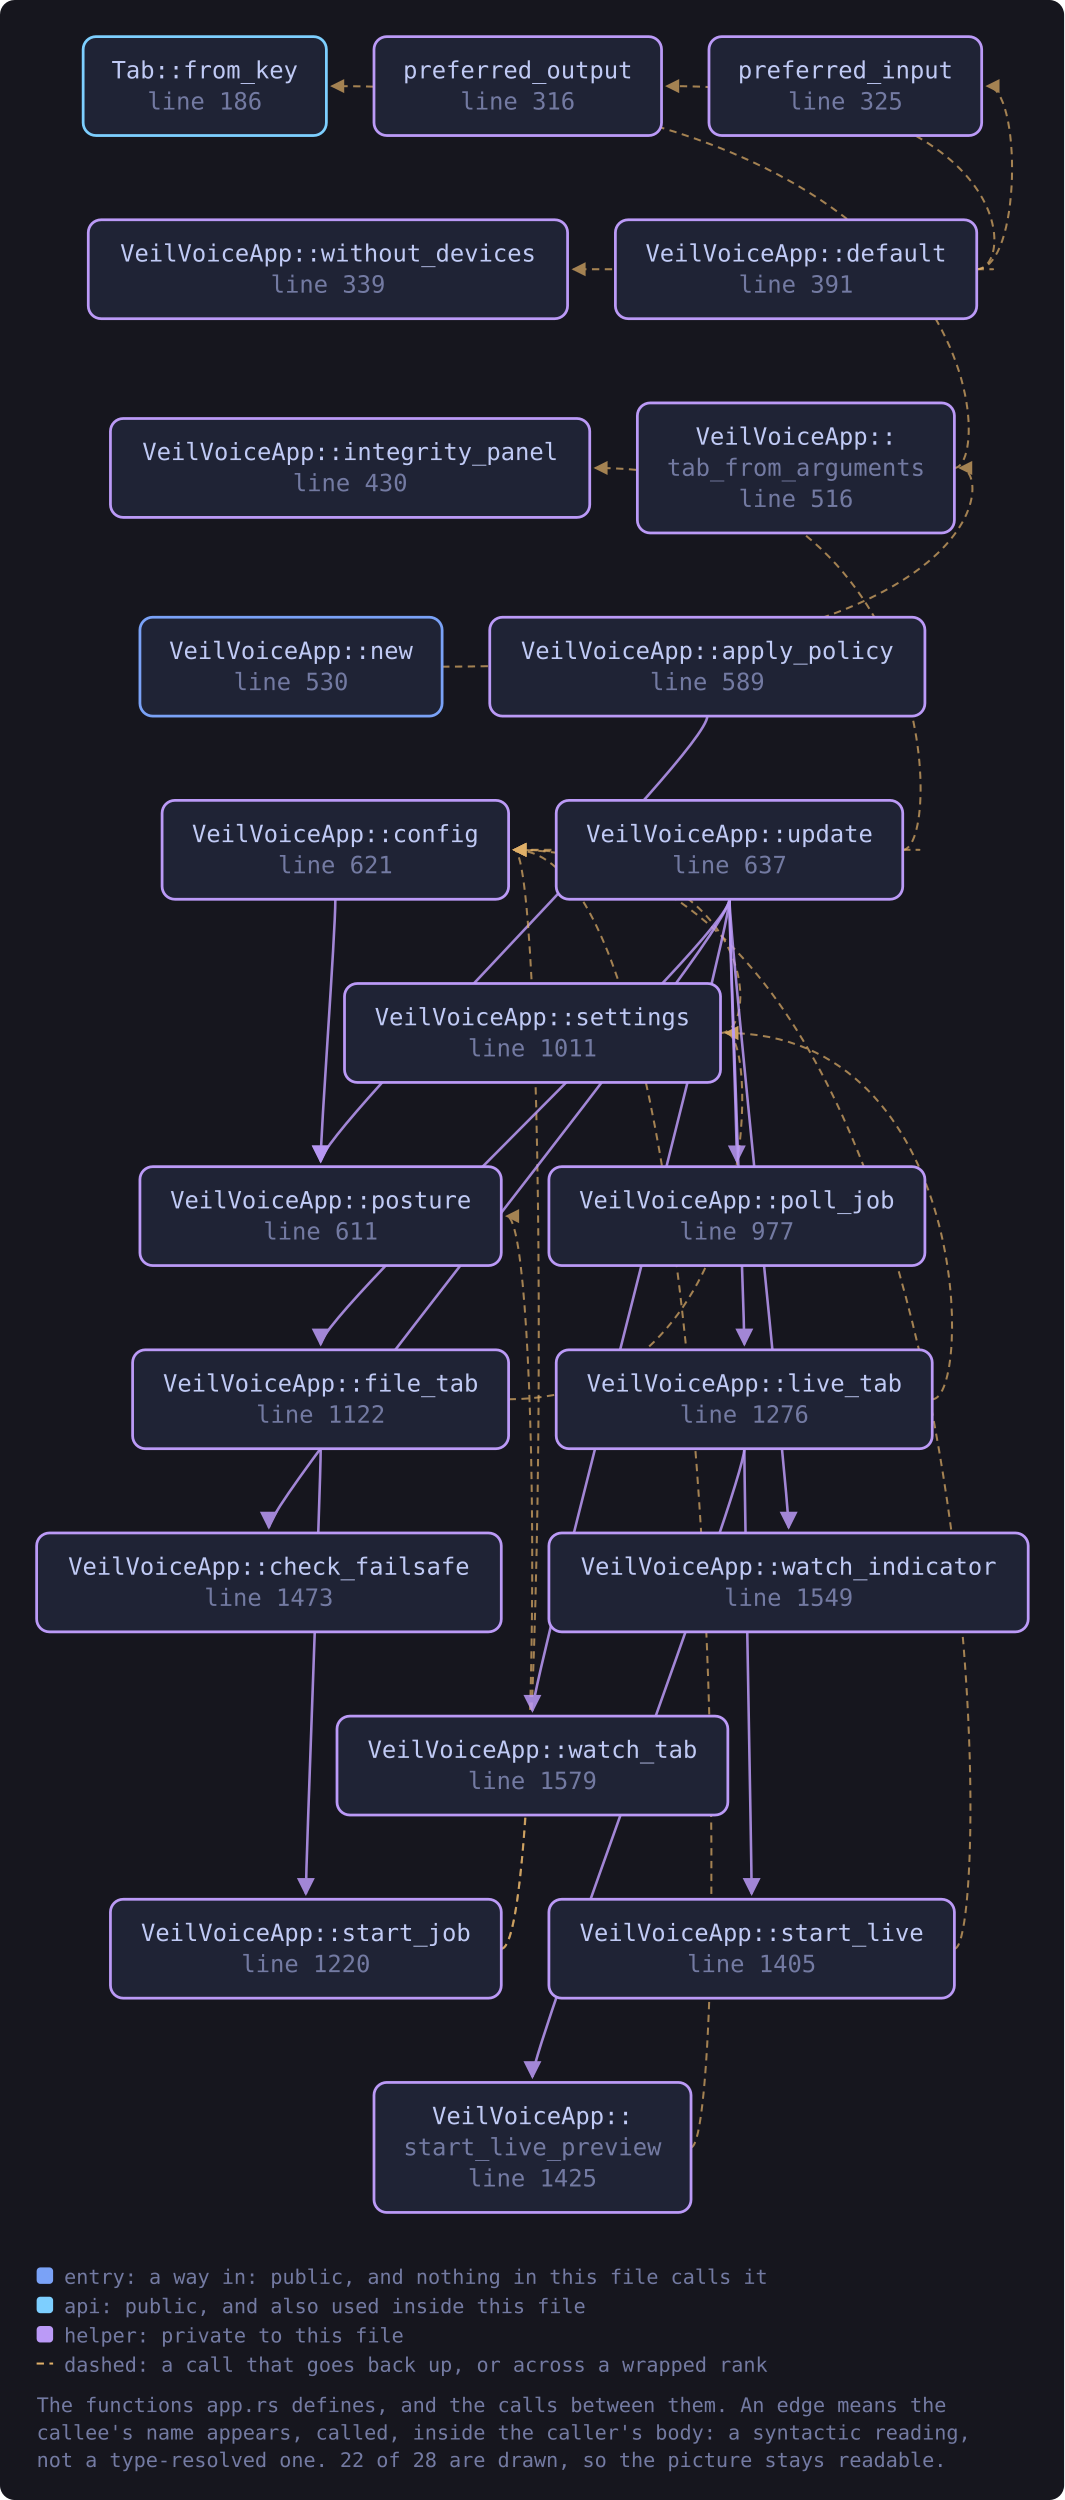
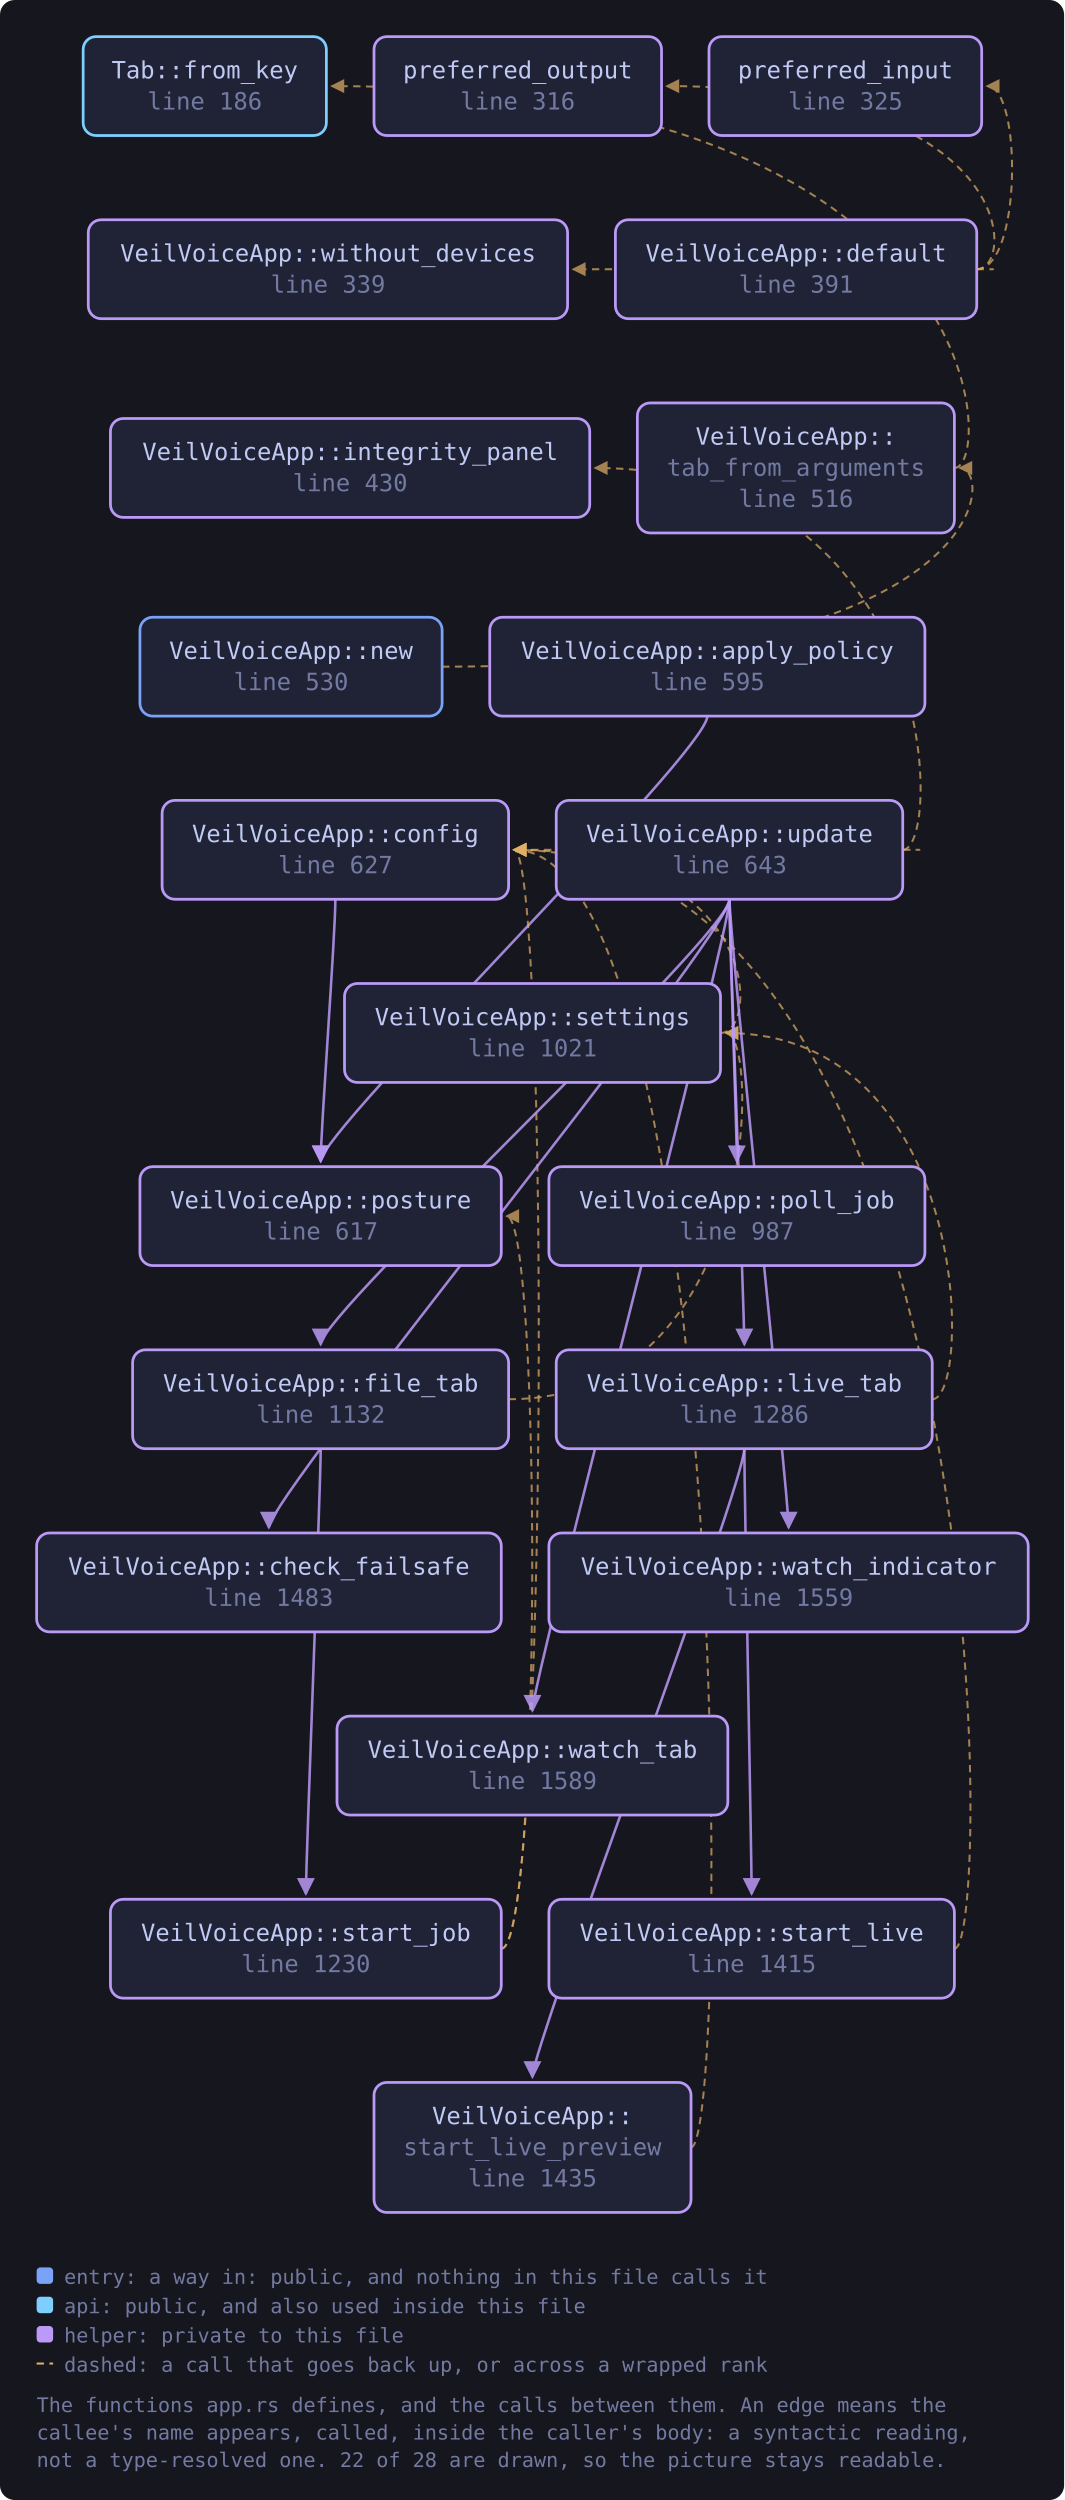
<svg xmlns="http://www.w3.org/2000/svg" viewBox="0 0 581 1365" width="581" height="1365" style="max-width:100%;height:auto" role="img" aria-label="flowchart">
  <defs>
    <marker id="a-muted" viewBox="0 0 8 8" refX="7" refY="4" markerWidth="7" markerHeight="7" orient="auto-start-reverse">
      <path d="M0 0 L8 4 L0 8 z" fill="var(--muted, #737aa2)" />
    </marker>
    <marker id="a-warn" viewBox="0 0 8 8" refX="7" refY="4" markerWidth="7" markerHeight="7" orient="auto-start-reverse">
      <path d="M0 0 L8 4 L0 8 z" fill="var(--warn, #e0af68)" />
    </marker>
    <marker id="a-accent" viewBox="0 0 8 8" refX="7" refY="4" markerWidth="7" markerHeight="7" orient="auto-start-reverse">
      <path d="M0 0 L8 4 L0 8 z" fill="var(--accent, #7aa2f7)" />
    </marker>
    <marker id="a-cyan" viewBox="0 0 8 8" refX="7" refY="4" markerWidth="7" markerHeight="7" orient="auto-start-reverse">
      <path d="M0 0 L8 4 L0 8 z" fill="var(--cyan, #7dcfff)" />
    </marker>
    <marker id="a-accent-2" viewBox="0 0 8 8" refX="7" refY="4" markerWidth="7" markerHeight="7" orient="auto-start-reverse">
      <path d="M0 0 L8 4 L0 8 z" fill="var(--accent-2, #bb9af7)" />
    </marker>
  </defs>
  <rect x="0" y="0" width="581" height="1365" fill="var(--bg-inset, #16161e)" rx="8" />
  <path d="M386.2 391.0 C 386.2 411.0, 175.1 617.0, 175.1 634.0" fill="none" stroke="var(--accent-2, #bb9af7)" stroke-width="1.4" opacity="0.85" marker-end="url(#a-accent-2)" />
  <path d="M183.1 491.0 C 183.1 511.0, 175.1 617.0, 175.1 634.0" fill="none" stroke="var(--accent-2, #bb9af7)" stroke-width="1.4" opacity="0.85" marker-end="url(#a-accent-2)" />
  <path d="M533.2 147.0 C 558.0 147.0, 558.0 47.0, 539.0 47.0" fill="none" stroke="var(--warn, #e0af68)" stroke-width="1.1" opacity="0.7" stroke-dasharray="4 3" marker-end="url(#a-warn)" />
  <path d="M533.2 147.0 C 555.2 147.0, 555.2 47.0, 364.1 47.0" fill="none" stroke="var(--warn, #e0af68)" stroke-width="1.1" opacity="0.7" stroke-dasharray="4 3" marker-end="url(#a-warn)" />
  <path d="M533.2 147.0 C 555.2 147.0, 555.2 147.0, 313.0 147.0" fill="none" stroke="var(--warn, #e0af68)" stroke-width="1.1" opacity="0.7" stroke-dasharray="4 3" marker-end="url(#a-warn)" />
  <path d="M277.7 764.0 C 415.4 764.0, 415.4 564.0, 396.4 564.0" fill="none" stroke="var(--warn, #e0af68)" stroke-width="1.1" opacity="0.7" stroke-dasharray="4 3" marker-end="url(#a-warn)" />
  <path d="M175.1 791.0 C 175.1 811.0, 167.0 1017.0, 167.0 1034.0" fill="none" stroke="var(--accent-2, #bb9af7)" stroke-width="1.4" opacity="0.85" marker-end="url(#a-accent-2)" />
  <path d="M509.0 764.0 C 531.0 764.0, 531.0 564.0, 396.4 564.0" fill="none" stroke="var(--warn, #e0af68)" stroke-width="1.1" opacity="0.7" stroke-dasharray="4 3" marker-end="url(#a-warn)" />
  <path d="M406.4 791.0 C 406.4 811.0, 410.4 1017.0, 410.4 1034.0" fill="none" stroke="var(--accent-2, #bb9af7)" stroke-width="1.4" opacity="0.85" marker-end="url(#a-accent-2)" />
  <path d="M406.4 791.0 C 406.4 811.0, 290.7 1117.0, 290.7 1134.0" fill="none" stroke="var(--accent-2, #bb9af7)" stroke-width="1.4" opacity="0.85" marker-end="url(#a-accent-2)" />
  <path d="M241.4 364.0 C 543.1 364.0, 543.1 255.5, 524.1 255.5" fill="none" stroke="var(--warn, #e0af68)" stroke-width="1.1" opacity="0.7" stroke-dasharray="4 3" marker-end="url(#a-warn)" />
  <path d="M393.4 564.0 C 415.4 564.0, 415.4 464.0, 280.7 464.0" fill="none" stroke="var(--warn, #e0af68)" stroke-width="1.1" opacity="0.7" stroke-dasharray="4 3" marker-end="url(#a-warn)" />
  <path d="M273.7 1064.0 C 299.7 1064.0, 299.7 464.0, 280.7 464.0" fill="none" stroke="var(--warn, #e0af68)" stroke-width="1.1" opacity="0.7" stroke-dasharray="4 3" marker-end="url(#a-warn)" />
  <path d="M273.7 1064.0 C 295.7 1064.0, 295.7 664.0, 276.7 664.0" fill="none" stroke="var(--warn, #e0af68)" stroke-width="1.1" opacity="0.7" stroke-dasharray="4 3" marker-end="url(#a-warn)" />
  <path d="M521.1 1064.0 C 543.1 1064.0, 543.1 464.0, 280.7 464.0" fill="none" stroke="var(--warn, #e0af68)" stroke-width="1.1" opacity="0.7" stroke-dasharray="4 3" marker-end="url(#a-warn)" />
  <path d="M377.2 1172.5 C 399.2 1172.5, 399.2 464.0, 280.7 464.0" fill="none" stroke="var(--warn, #e0af68)" stroke-width="1.1" opacity="0.7" stroke-dasharray="4 3" marker-end="url(#a-warn)" />
  <path d="M521.1 255.5 C 543.1 255.5, 543.1 47.0, 181.2 47.0" fill="none" stroke="var(--warn, #e0af68)" stroke-width="1.1" opacity="0.7" stroke-dasharray="4 3" marker-end="url(#a-warn)" />
  <path d="M398.3 491.0 C 398.3 511.0, 146.8 817.0, 146.8 834.0" fill="none" stroke="var(--accent-2, #bb9af7)" stroke-width="1.4" opacity="0.85" marker-end="url(#a-accent-2)" />
  <path d="M492.9 464.0 C 514.9 464.0, 514.9 464.0, 280.7 464.0" fill="none" stroke="var(--warn, #e0af68)" stroke-width="1.1" opacity="0.7" stroke-dasharray="4 3" marker-end="url(#a-warn)" />
  <path d="M398.3 491.0 C 398.3 511.0, 175.1 717.0, 175.1 734.0" fill="none" stroke="var(--accent-2, #bb9af7)" stroke-width="1.4" opacity="0.85" marker-end="url(#a-accent-2)" />
  <path d="M492.9 464.0 C 514.9 464.0, 514.9 255.5, 325.0 255.5" fill="none" stroke="var(--warn, #e0af68)" stroke-width="1.1" opacity="0.7" stroke-dasharray="4 3" marker-end="url(#a-warn)" />
  <path d="M398.3 491.0 C 398.3 511.0, 406.4 717.0, 406.4 734.0" fill="none" stroke="var(--accent-2, #bb9af7)" stroke-width="1.4" opacity="0.85" marker-end="url(#a-accent-2)" />
  <path d="M398.3 491.0 C 398.3 511.0, 402.3 617.0, 402.3 634.0" fill="none" stroke="var(--accent-2, #bb9af7)" stroke-width="1.4" opacity="0.85" marker-end="url(#a-accent-2)" />
  <path d="M398.3 491.0 C 398.3 511.0, 430.6 817.0, 430.6 834.0" fill="none" stroke="var(--accent-2, #bb9af7)" stroke-width="1.4" opacity="0.85" marker-end="url(#a-accent-2)" />
  <path d="M398.3 491.0 C 398.3 511.0, 290.7 917.0, 290.7 934.0" fill="none" stroke="var(--accent-2, #bb9af7)" stroke-width="1.4" opacity="0.85" marker-end="url(#a-accent-2)" />
  <a href="https://github.com/tilas01/veilvoice/blob/main/crates/veilvoice-gui/src/app.rs#L186" target="_blank" rel="noopener noreferrer">
    <rect x="45.4" y="20.0" width="132.8" height="54.0" rx="7" fill="var(--bg-soft, #1f2335)" stroke="var(--cyan, #7dcfff)" stroke-width="1.5" />
    <text x="111.8" y="42.8" font-family="ui-monospace, SFMono-Regular, Menlo, Consolas, monospace" font-size="13" fill="var(--fg, #c0caf5)" text-anchor="middle">Tab::from_key</text>
    <text x="111.8" y="59.8" font-family="ui-monospace, SFMono-Regular, Menlo, Consolas, monospace" font-size="13" fill="var(--muted, #737aa2)" text-anchor="middle">line 186</text>
  </a>
  <a href="https://github.com/tilas01/veilvoice/blob/main/crates/veilvoice-gui/src/app.rs#L316" target="_blank" rel="noopener noreferrer">
    <rect x="204.2" y="20.0" width="157.0" height="54.0" rx="7" fill="var(--bg-soft, #1f2335)" stroke="var(--accent-2, #bb9af7)" stroke-width="1.5" />
    <text x="282.7" y="42.8" font-family="ui-monospace, SFMono-Regular, Menlo, Consolas, monospace" font-size="13" fill="var(--fg, #c0caf5)" text-anchor="middle">preferred_output</text>
    <text x="282.7" y="59.8" font-family="ui-monospace, SFMono-Regular, Menlo, Consolas, monospace" font-size="13" fill="var(--muted, #737aa2)" text-anchor="middle">line 316</text>
  </a>
  <a href="https://github.com/tilas01/veilvoice/blob/main/crates/veilvoice-gui/src/app.rs#L325" target="_blank" rel="noopener noreferrer">
    <rect x="387.1" y="20.0" width="148.9" height="54.0" rx="7" fill="var(--bg-soft, #1f2335)" stroke="var(--accent-2, #bb9af7)" stroke-width="1.5" />
    <text x="461.6" y="42.8" font-family="ui-monospace, SFMono-Regular, Menlo, Consolas, monospace" font-size="13" fill="var(--fg, #c0caf5)" text-anchor="middle">preferred_input</text>
    <text x="461.6" y="59.8" font-family="ui-monospace, SFMono-Regular, Menlo, Consolas, monospace" font-size="13" fill="var(--muted, #737aa2)" text-anchor="middle">line 325</text>
  </a>
  <a href="https://github.com/tilas01/veilvoice/blob/main/crates/veilvoice-gui/src/app.rs#L339" target="_blank" rel="noopener noreferrer">
    <rect x="48.2" y="120.0" width="261.7" height="54.0" rx="7" fill="var(--bg-soft, #1f2335)" stroke="var(--accent-2, #bb9af7)" stroke-width="1.5" />
    <text x="179.1" y="142.8" font-family="ui-monospace, SFMono-Regular, Menlo, Consolas, monospace" font-size="13" fill="var(--fg, #c0caf5)" text-anchor="middle">VeilVoiceApp::without_devices</text>
    <text x="179.1" y="159.8" font-family="ui-monospace, SFMono-Regular, Menlo, Consolas, monospace" font-size="13" fill="var(--muted, #737aa2)" text-anchor="middle">line 339</text>
  </a>
  <a href="https://github.com/tilas01/veilvoice/blob/main/crates/veilvoice-gui/src/app.rs#L391" target="_blank" rel="noopener noreferrer">
    <rect x="336.0" y="120.0" width="197.3" height="54.0" rx="7" fill="var(--bg-soft, #1f2335)" stroke="var(--accent-2, #bb9af7)" stroke-width="1.5" />
    <text x="434.6" y="142.8" font-family="ui-monospace, SFMono-Regular, Menlo, Consolas, monospace" font-size="13" fill="var(--fg, #c0caf5)" text-anchor="middle">VeilVoiceApp::default</text>
    <text x="434.6" y="159.8" font-family="ui-monospace, SFMono-Regular, Menlo, Consolas, monospace" font-size="13" fill="var(--muted, #737aa2)" text-anchor="middle">line 391</text>
  </a>
  <a href="https://github.com/tilas01/veilvoice/blob/main/crates/veilvoice-gui/src/app.rs#L430" target="_blank" rel="noopener noreferrer">
    <rect x="60.3" y="228.5" width="261.7" height="54.0" rx="7" fill="var(--bg-soft, #1f2335)" stroke="var(--accent-2, #bb9af7)" stroke-width="1.5" />
    <text x="191.2" y="251.2" font-family="ui-monospace, SFMono-Regular, Menlo, Consolas, monospace" font-size="13" fill="var(--fg, #c0caf5)" text-anchor="middle">VeilVoiceApp::integrity_panel</text>
    <text x="191.2" y="268.2" font-family="ui-monospace, SFMono-Regular, Menlo, Consolas, monospace" font-size="13" fill="var(--muted, #737aa2)" text-anchor="middle">line 430</text>
  </a>
  <a href="https://github.com/tilas01/veilvoice/blob/main/crates/veilvoice-gui/src/app.rs#L516" target="_blank" rel="noopener noreferrer">
    <rect x="348.0" y="220.0" width="173.1" height="71.0" rx="7" fill="var(--bg-soft, #1f2335)" stroke="var(--accent-2, #bb9af7)" stroke-width="1.5" />
    <text x="434.6" y="242.8" font-family="ui-monospace, SFMono-Regular, Menlo, Consolas, monospace" font-size="13" fill="var(--fg, #c0caf5)" text-anchor="middle">VeilVoiceApp::</text>
    <text x="434.6" y="259.8" font-family="ui-monospace, SFMono-Regular, Menlo, Consolas, monospace" font-size="13" fill="var(--muted, #737aa2)" text-anchor="middle">tab_from_arguments</text>
    <text x="434.6" y="276.8" font-family="ui-monospace, SFMono-Regular, Menlo, Consolas, monospace" font-size="13" fill="var(--muted, #737aa2)" text-anchor="middle">line 516</text>
  </a>
  <a href="https://github.com/tilas01/veilvoice/blob/main/crates/veilvoice-gui/src/app.rs#L530" target="_blank" rel="noopener noreferrer">
    <rect x="76.4" y="337.0" width="165.0" height="54.0" rx="7" fill="var(--bg-soft, #1f2335)" stroke="var(--accent, #7aa2f7)" stroke-width="1.5" />
    <text x="158.9" y="359.8" font-family="ui-monospace, SFMono-Regular, Menlo, Consolas, monospace" font-size="13" fill="var(--fg, #c0caf5)" text-anchor="middle">VeilVoiceApp::new</text>
    <text x="158.9" y="376.8" font-family="ui-monospace, SFMono-Regular, Menlo, Consolas, monospace" font-size="13" fill="var(--muted, #737aa2)" text-anchor="middle">line 530</text>
  </a>
-   <a href="https://github.com/tilas01/veilvoice/blob/main/crates/veilvoice-gui/src/app.rs#L589" target="_blank" rel="noopener noreferrer">
+   <a href="https://github.com/tilas01/veilvoice/blob/main/crates/veilvoice-gui/src/app.rs#L595" target="_blank" rel="noopener noreferrer">
    <rect x="267.4" y="337.0" width="237.6" height="54.0" rx="7" fill="var(--bg-soft, #1f2335)" stroke="var(--accent-2, #bb9af7)" stroke-width="1.5" />
    <text x="386.2" y="359.8" font-family="ui-monospace, SFMono-Regular, Menlo, Consolas, monospace" font-size="13" fill="var(--fg, #c0caf5)" text-anchor="middle">VeilVoiceApp::apply_policy</text>
-     <text x="386.2" y="376.8" font-family="ui-monospace, SFMono-Regular, Menlo, Consolas, monospace" font-size="13" fill="var(--muted, #737aa2)" text-anchor="middle">line 589</text>
+     <text x="386.2" y="376.8" font-family="ui-monospace, SFMono-Regular, Menlo, Consolas, monospace" font-size="13" fill="var(--muted, #737aa2)" text-anchor="middle">line 595</text>
  </a>
-   <a href="https://github.com/tilas01/veilvoice/blob/main/crates/veilvoice-gui/src/app.rs#L611" target="_blank" rel="noopener noreferrer">
+   <a href="https://github.com/tilas01/veilvoice/blob/main/crates/veilvoice-gui/src/app.rs#L617" target="_blank" rel="noopener noreferrer">
    <rect x="76.4" y="637.0" width="197.3" height="54.0" rx="7" fill="var(--bg-soft, #1f2335)" stroke="var(--accent-2, #bb9af7)" stroke-width="1.5" />
    <text x="175.1" y="659.8" font-family="ui-monospace, SFMono-Regular, Menlo, Consolas, monospace" font-size="13" fill="var(--fg, #c0caf5)" text-anchor="middle">VeilVoiceApp::posture</text>
-     <text x="175.1" y="676.8" font-family="ui-monospace, SFMono-Regular, Menlo, Consolas, monospace" font-size="13" fill="var(--muted, #737aa2)" text-anchor="middle">line 611</text>
+     <text x="175.1" y="676.8" font-family="ui-monospace, SFMono-Regular, Menlo, Consolas, monospace" font-size="13" fill="var(--muted, #737aa2)" text-anchor="middle">line 617</text>
  </a>
-   <a href="https://github.com/tilas01/veilvoice/blob/main/crates/veilvoice-gui/src/app.rs#L621" target="_blank" rel="noopener noreferrer">
+   <a href="https://github.com/tilas01/veilvoice/blob/main/crates/veilvoice-gui/src/app.rs#L627" target="_blank" rel="noopener noreferrer">
    <rect x="88.5" y="437.0" width="189.2" height="54.0" rx="7" fill="var(--bg-soft, #1f2335)" stroke="var(--accent-2, #bb9af7)" stroke-width="1.5" />
    <text x="183.1" y="459.8" font-family="ui-monospace, SFMono-Regular, Menlo, Consolas, monospace" font-size="13" fill="var(--fg, #c0caf5)" text-anchor="middle">VeilVoiceApp::config</text>
-     <text x="183.1" y="476.8" font-family="ui-monospace, SFMono-Regular, Menlo, Consolas, monospace" font-size="13" fill="var(--muted, #737aa2)" text-anchor="middle">line 621</text>
+     <text x="183.1" y="476.8" font-family="ui-monospace, SFMono-Regular, Menlo, Consolas, monospace" font-size="13" fill="var(--muted, #737aa2)" text-anchor="middle">line 627</text>
  </a>
-   <a href="https://github.com/tilas01/veilvoice/blob/main/crates/veilvoice-gui/src/app.rs#L637" target="_blank" rel="noopener noreferrer">
+   <a href="https://github.com/tilas01/veilvoice/blob/main/crates/veilvoice-gui/src/app.rs#L643" target="_blank" rel="noopener noreferrer">
    <rect x="303.7" y="437.0" width="189.2" height="54.0" rx="7" fill="var(--bg-soft, #1f2335)" stroke="var(--accent-2, #bb9af7)" stroke-width="1.5" />
    <text x="398.3" y="459.8" font-family="ui-monospace, SFMono-Regular, Menlo, Consolas, monospace" font-size="13" fill="var(--fg, #c0caf5)" text-anchor="middle">VeilVoiceApp::update</text>
-     <text x="398.3" y="476.8" font-family="ui-monospace, SFMono-Regular, Menlo, Consolas, monospace" font-size="13" fill="var(--muted, #737aa2)" text-anchor="middle">line 637</text>
+     <text x="398.3" y="476.8" font-family="ui-monospace, SFMono-Regular, Menlo, Consolas, monospace" font-size="13" fill="var(--muted, #737aa2)" text-anchor="middle">line 643</text>
  </a>
-   <a href="https://github.com/tilas01/veilvoice/blob/main/crates/veilvoice-gui/src/app.rs#L977" target="_blank" rel="noopener noreferrer">
+   <a href="https://github.com/tilas01/veilvoice/blob/main/crates/veilvoice-gui/src/app.rs#L987" target="_blank" rel="noopener noreferrer">
    <rect x="299.7" y="637.0" width="205.3" height="54.0" rx="7" fill="var(--bg-soft, #1f2335)" stroke="var(--accent-2, #bb9af7)" stroke-width="1.5" />
    <text x="402.3" y="659.8" font-family="ui-monospace, SFMono-Regular, Menlo, Consolas, monospace" font-size="13" fill="var(--fg, #c0caf5)" text-anchor="middle">VeilVoiceApp::poll_job</text>
-     <text x="402.3" y="676.8" font-family="ui-monospace, SFMono-Regular, Menlo, Consolas, monospace" font-size="13" fill="var(--muted, #737aa2)" text-anchor="middle">line 977</text>
+     <text x="402.3" y="676.8" font-family="ui-monospace, SFMono-Regular, Menlo, Consolas, monospace" font-size="13" fill="var(--muted, #737aa2)" text-anchor="middle">line 987</text>
  </a>
-   <a href="https://github.com/tilas01/veilvoice/blob/main/crates/veilvoice-gui/src/app.rs#L1011" target="_blank" rel="noopener noreferrer">
+   <a href="https://github.com/tilas01/veilvoice/blob/main/crates/veilvoice-gui/src/app.rs#L1021" target="_blank" rel="noopener noreferrer">
    <rect x="188.1" y="537.0" width="205.3" height="54.0" rx="7" fill="var(--bg-soft, #1f2335)" stroke="var(--accent-2, #bb9af7)" stroke-width="1.5" />
    <text x="290.7" y="559.8" font-family="ui-monospace, SFMono-Regular, Menlo, Consolas, monospace" font-size="13" fill="var(--fg, #c0caf5)" text-anchor="middle">VeilVoiceApp::settings</text>
-     <text x="290.7" y="576.8" font-family="ui-monospace, SFMono-Regular, Menlo, Consolas, monospace" font-size="13" fill="var(--muted, #737aa2)" text-anchor="middle">line 1011</text>
+     <text x="290.7" y="576.8" font-family="ui-monospace, SFMono-Regular, Menlo, Consolas, monospace" font-size="13" fill="var(--muted, #737aa2)" text-anchor="middle">line 1021</text>
  </a>
-   <a href="https://github.com/tilas01/veilvoice/blob/main/crates/veilvoice-gui/src/app.rs#L1122" target="_blank" rel="noopener noreferrer">
+   <a href="https://github.com/tilas01/veilvoice/blob/main/crates/veilvoice-gui/src/app.rs#L1132" target="_blank" rel="noopener noreferrer">
    <rect x="72.4" y="737.0" width="205.3" height="54.0" rx="7" fill="var(--bg-soft, #1f2335)" stroke="var(--accent-2, #bb9af7)" stroke-width="1.5" />
    <text x="175.1" y="759.8" font-family="ui-monospace, SFMono-Regular, Menlo, Consolas, monospace" font-size="13" fill="var(--fg, #c0caf5)" text-anchor="middle">VeilVoiceApp::file_tab</text>
-     <text x="175.1" y="776.8" font-family="ui-monospace, SFMono-Regular, Menlo, Consolas, monospace" font-size="13" fill="var(--muted, #737aa2)" text-anchor="middle">line 1122</text>
+     <text x="175.1" y="776.8" font-family="ui-monospace, SFMono-Regular, Menlo, Consolas, monospace" font-size="13" fill="var(--muted, #737aa2)" text-anchor="middle">line 1132</text>
  </a>
-   <a href="https://github.com/tilas01/veilvoice/blob/main/crates/veilvoice-gui/src/app.rs#L1220" target="_blank" rel="noopener noreferrer">
+   <a href="https://github.com/tilas01/veilvoice/blob/main/crates/veilvoice-gui/src/app.rs#L1230" target="_blank" rel="noopener noreferrer">
    <rect x="60.3" y="1037.0" width="213.4" height="54.0" rx="7" fill="var(--bg-soft, #1f2335)" stroke="var(--accent-2, #bb9af7)" stroke-width="1.5" />
    <text x="167.0" y="1059.8" font-family="ui-monospace, SFMono-Regular, Menlo, Consolas, monospace" font-size="13" fill="var(--fg, #c0caf5)" text-anchor="middle">VeilVoiceApp::start_job</text>
-     <text x="167.0" y="1076.8" font-family="ui-monospace, SFMono-Regular, Menlo, Consolas, monospace" font-size="13" fill="var(--muted, #737aa2)" text-anchor="middle">line 1220</text>
+     <text x="167.0" y="1076.8" font-family="ui-monospace, SFMono-Regular, Menlo, Consolas, monospace" font-size="13" fill="var(--muted, #737aa2)" text-anchor="middle">line 1230</text>
  </a>
-   <a href="https://github.com/tilas01/veilvoice/blob/main/crates/veilvoice-gui/src/app.rs#L1276" target="_blank" rel="noopener noreferrer">
+   <a href="https://github.com/tilas01/veilvoice/blob/main/crates/veilvoice-gui/src/app.rs#L1286" target="_blank" rel="noopener noreferrer">
    <rect x="303.7" y="737.0" width="205.3" height="54.0" rx="7" fill="var(--bg-soft, #1f2335)" stroke="var(--accent-2, #bb9af7)" stroke-width="1.5" />
    <text x="406.4" y="759.8" font-family="ui-monospace, SFMono-Regular, Menlo, Consolas, monospace" font-size="13" fill="var(--fg, #c0caf5)" text-anchor="middle">VeilVoiceApp::live_tab</text>
-     <text x="406.4" y="776.8" font-family="ui-monospace, SFMono-Regular, Menlo, Consolas, monospace" font-size="13" fill="var(--muted, #737aa2)" text-anchor="middle">line 1276</text>
+     <text x="406.4" y="776.8" font-family="ui-monospace, SFMono-Regular, Menlo, Consolas, monospace" font-size="13" fill="var(--muted, #737aa2)" text-anchor="middle">line 1286</text>
  </a>
-   <a href="https://github.com/tilas01/veilvoice/blob/main/crates/veilvoice-gui/src/app.rs#L1405" target="_blank" rel="noopener noreferrer">
+   <a href="https://github.com/tilas01/veilvoice/blob/main/crates/veilvoice-gui/src/app.rs#L1415" target="_blank" rel="noopener noreferrer">
    <rect x="299.7" y="1037.0" width="221.4" height="54.0" rx="7" fill="var(--bg-soft, #1f2335)" stroke="var(--accent-2, #bb9af7)" stroke-width="1.5" />
    <text x="410.4" y="1059.8" font-family="ui-monospace, SFMono-Regular, Menlo, Consolas, monospace" font-size="13" fill="var(--fg, #c0caf5)" text-anchor="middle">VeilVoiceApp::start_live</text>
-     <text x="410.4" y="1076.8" font-family="ui-monospace, SFMono-Regular, Menlo, Consolas, monospace" font-size="13" fill="var(--muted, #737aa2)" text-anchor="middle">line 1405</text>
+     <text x="410.4" y="1076.8" font-family="ui-monospace, SFMono-Regular, Menlo, Consolas, monospace" font-size="13" fill="var(--muted, #737aa2)" text-anchor="middle">line 1415</text>
  </a>
-   <a href="https://github.com/tilas01/veilvoice/blob/main/crates/veilvoice-gui/src/app.rs#L1425" target="_blank" rel="noopener noreferrer">
+   <a href="https://github.com/tilas01/veilvoice/blob/main/crates/veilvoice-gui/src/app.rs#L1435" target="_blank" rel="noopener noreferrer">
    <rect x="204.2" y="1137.0" width="173.1" height="71.0" rx="7" fill="var(--bg-soft, #1f2335)" stroke="var(--accent-2, #bb9af7)" stroke-width="1.5" />
    <text x="290.7" y="1159.8" font-family="ui-monospace, SFMono-Regular, Menlo, Consolas, monospace" font-size="13" fill="var(--fg, #c0caf5)" text-anchor="middle">VeilVoiceApp::</text>
    <text x="290.7" y="1176.8" font-family="ui-monospace, SFMono-Regular, Menlo, Consolas, monospace" font-size="13" fill="var(--muted, #737aa2)" text-anchor="middle">start_live_preview</text>
-     <text x="290.7" y="1193.8" font-family="ui-monospace, SFMono-Regular, Menlo, Consolas, monospace" font-size="13" fill="var(--muted, #737aa2)" text-anchor="middle">line 1425</text>
+     <text x="290.7" y="1193.8" font-family="ui-monospace, SFMono-Regular, Menlo, Consolas, monospace" font-size="13" fill="var(--muted, #737aa2)" text-anchor="middle">line 1435</text>
  </a>
-   <a href="https://github.com/tilas01/veilvoice/blob/main/crates/veilvoice-gui/src/app.rs#L1473" target="_blank" rel="noopener noreferrer">
+   <a href="https://github.com/tilas01/veilvoice/blob/main/crates/veilvoice-gui/src/app.rs#L1483" target="_blank" rel="noopener noreferrer">
    <rect x="20.0" y="837.0" width="253.7" height="54.0" rx="7" fill="var(--bg-soft, #1f2335)" stroke="var(--accent-2, #bb9af7)" stroke-width="1.5" />
    <text x="146.8" y="859.8" font-family="ui-monospace, SFMono-Regular, Menlo, Consolas, monospace" font-size="13" fill="var(--fg, #c0caf5)" text-anchor="middle">VeilVoiceApp::check_failsafe</text>
-     <text x="146.8" y="876.8" font-family="ui-monospace, SFMono-Regular, Menlo, Consolas, monospace" font-size="13" fill="var(--muted, #737aa2)" text-anchor="middle">line 1473</text>
+     <text x="146.8" y="876.8" font-family="ui-monospace, SFMono-Regular, Menlo, Consolas, monospace" font-size="13" fill="var(--muted, #737aa2)" text-anchor="middle">line 1483</text>
  </a>
-   <a href="https://github.com/tilas01/veilvoice/blob/main/crates/veilvoice-gui/src/app.rs#L1549" target="_blank" rel="noopener noreferrer">
+   <a href="https://github.com/tilas01/veilvoice/blob/main/crates/veilvoice-gui/src/app.rs#L1559" target="_blank" rel="noopener noreferrer">
    <rect x="299.7" y="837.0" width="261.7" height="54.0" rx="7" fill="var(--bg-soft, #1f2335)" stroke="var(--accent-2, #bb9af7)" stroke-width="1.5" />
    <text x="430.6" y="859.8" font-family="ui-monospace, SFMono-Regular, Menlo, Consolas, monospace" font-size="13" fill="var(--fg, #c0caf5)" text-anchor="middle">VeilVoiceApp::watch_indicator</text>
-     <text x="430.6" y="876.8" font-family="ui-monospace, SFMono-Regular, Menlo, Consolas, monospace" font-size="13" fill="var(--muted, #737aa2)" text-anchor="middle">line 1549</text>
+     <text x="430.6" y="876.8" font-family="ui-monospace, SFMono-Regular, Menlo, Consolas, monospace" font-size="13" fill="var(--muted, #737aa2)" text-anchor="middle">line 1559</text>
  </a>
-   <a href="https://github.com/tilas01/veilvoice/blob/main/crates/veilvoice-gui/src/app.rs#L1579" target="_blank" rel="noopener noreferrer">
+   <a href="https://github.com/tilas01/veilvoice/blob/main/crates/veilvoice-gui/src/app.rs#L1589" target="_blank" rel="noopener noreferrer">
    <rect x="184.0" y="937.0" width="213.4" height="54.0" rx="7" fill="var(--bg-soft, #1f2335)" stroke="var(--accent-2, #bb9af7)" stroke-width="1.5" />
    <text x="290.7" y="959.8" font-family="ui-monospace, SFMono-Regular, Menlo, Consolas, monospace" font-size="13" fill="var(--fg, #c0caf5)" text-anchor="middle">VeilVoiceApp::watch_tab</text>
-     <text x="290.7" y="976.8" font-family="ui-monospace, SFMono-Regular, Menlo, Consolas, monospace" font-size="13" fill="var(--muted, #737aa2)" text-anchor="middle">line 1579</text>
+     <text x="290.7" y="976.8" font-family="ui-monospace, SFMono-Regular, Menlo, Consolas, monospace" font-size="13" fill="var(--muted, #737aa2)" text-anchor="middle">line 1589</text>
  </a>
  <rect x="20.0" y="1238.0" width="9" height="9" rx="2" fill="var(--accent, #7aa2f7)" />
  <text x="35.0" y="1247.0" font-family="ui-monospace, SFMono-Regular, Menlo, Consolas, monospace" font-size="11" fill="var(--muted, #737aa2)">entry: a way in: public, and nothing in this file calls it</text>
  <rect x="20.0" y="1254.0" width="9" height="9" rx="2" fill="var(--cyan, #7dcfff)" />
  <text x="35.0" y="1263.0" font-family="ui-monospace, SFMono-Regular, Menlo, Consolas, monospace" font-size="11" fill="var(--muted, #737aa2)">api: public, and also used inside this file</text>
  <rect x="20.0" y="1270.0" width="9" height="9" rx="2" fill="var(--accent-2, #bb9af7)" />
  <text x="35.0" y="1279.0" font-family="ui-monospace, SFMono-Regular, Menlo, Consolas, monospace" font-size="11" fill="var(--muted, #737aa2)">helper: private to this file</text>
  <path d="M20.0 1290.5 L29.0 1290.5" stroke="var(--warn, #e0af68)" stroke-width="1.1" stroke-dasharray="4 3" />
  <text x="35.0" y="1295.0" font-family="ui-monospace, SFMono-Regular, Menlo, Consolas, monospace" font-size="11" fill="var(--muted, #737aa2)">dashed: a call that goes back up, or across a wrapped rank</text>
  <text x="20.0" y="1317.0" font-family="ui-monospace, SFMono-Regular, Menlo, Consolas, monospace" font-size="11" fill="var(--muted, #737aa2)">The functions app.rs defines, and the calls between them. An edge means the</text>
  <text x="20.0" y="1332.0" font-family="ui-monospace, SFMono-Regular, Menlo, Consolas, monospace" font-size="11" fill="var(--muted, #737aa2)">callee's name appears, called, inside the caller's body: a syntactic reading,</text>
  <text x="20.0" y="1347.0" font-family="ui-monospace, SFMono-Regular, Menlo, Consolas, monospace" font-size="11" fill="var(--muted, #737aa2)">not a type-resolved one. 22 of 28 are drawn, so the picture stays readable.</text>
</svg>
